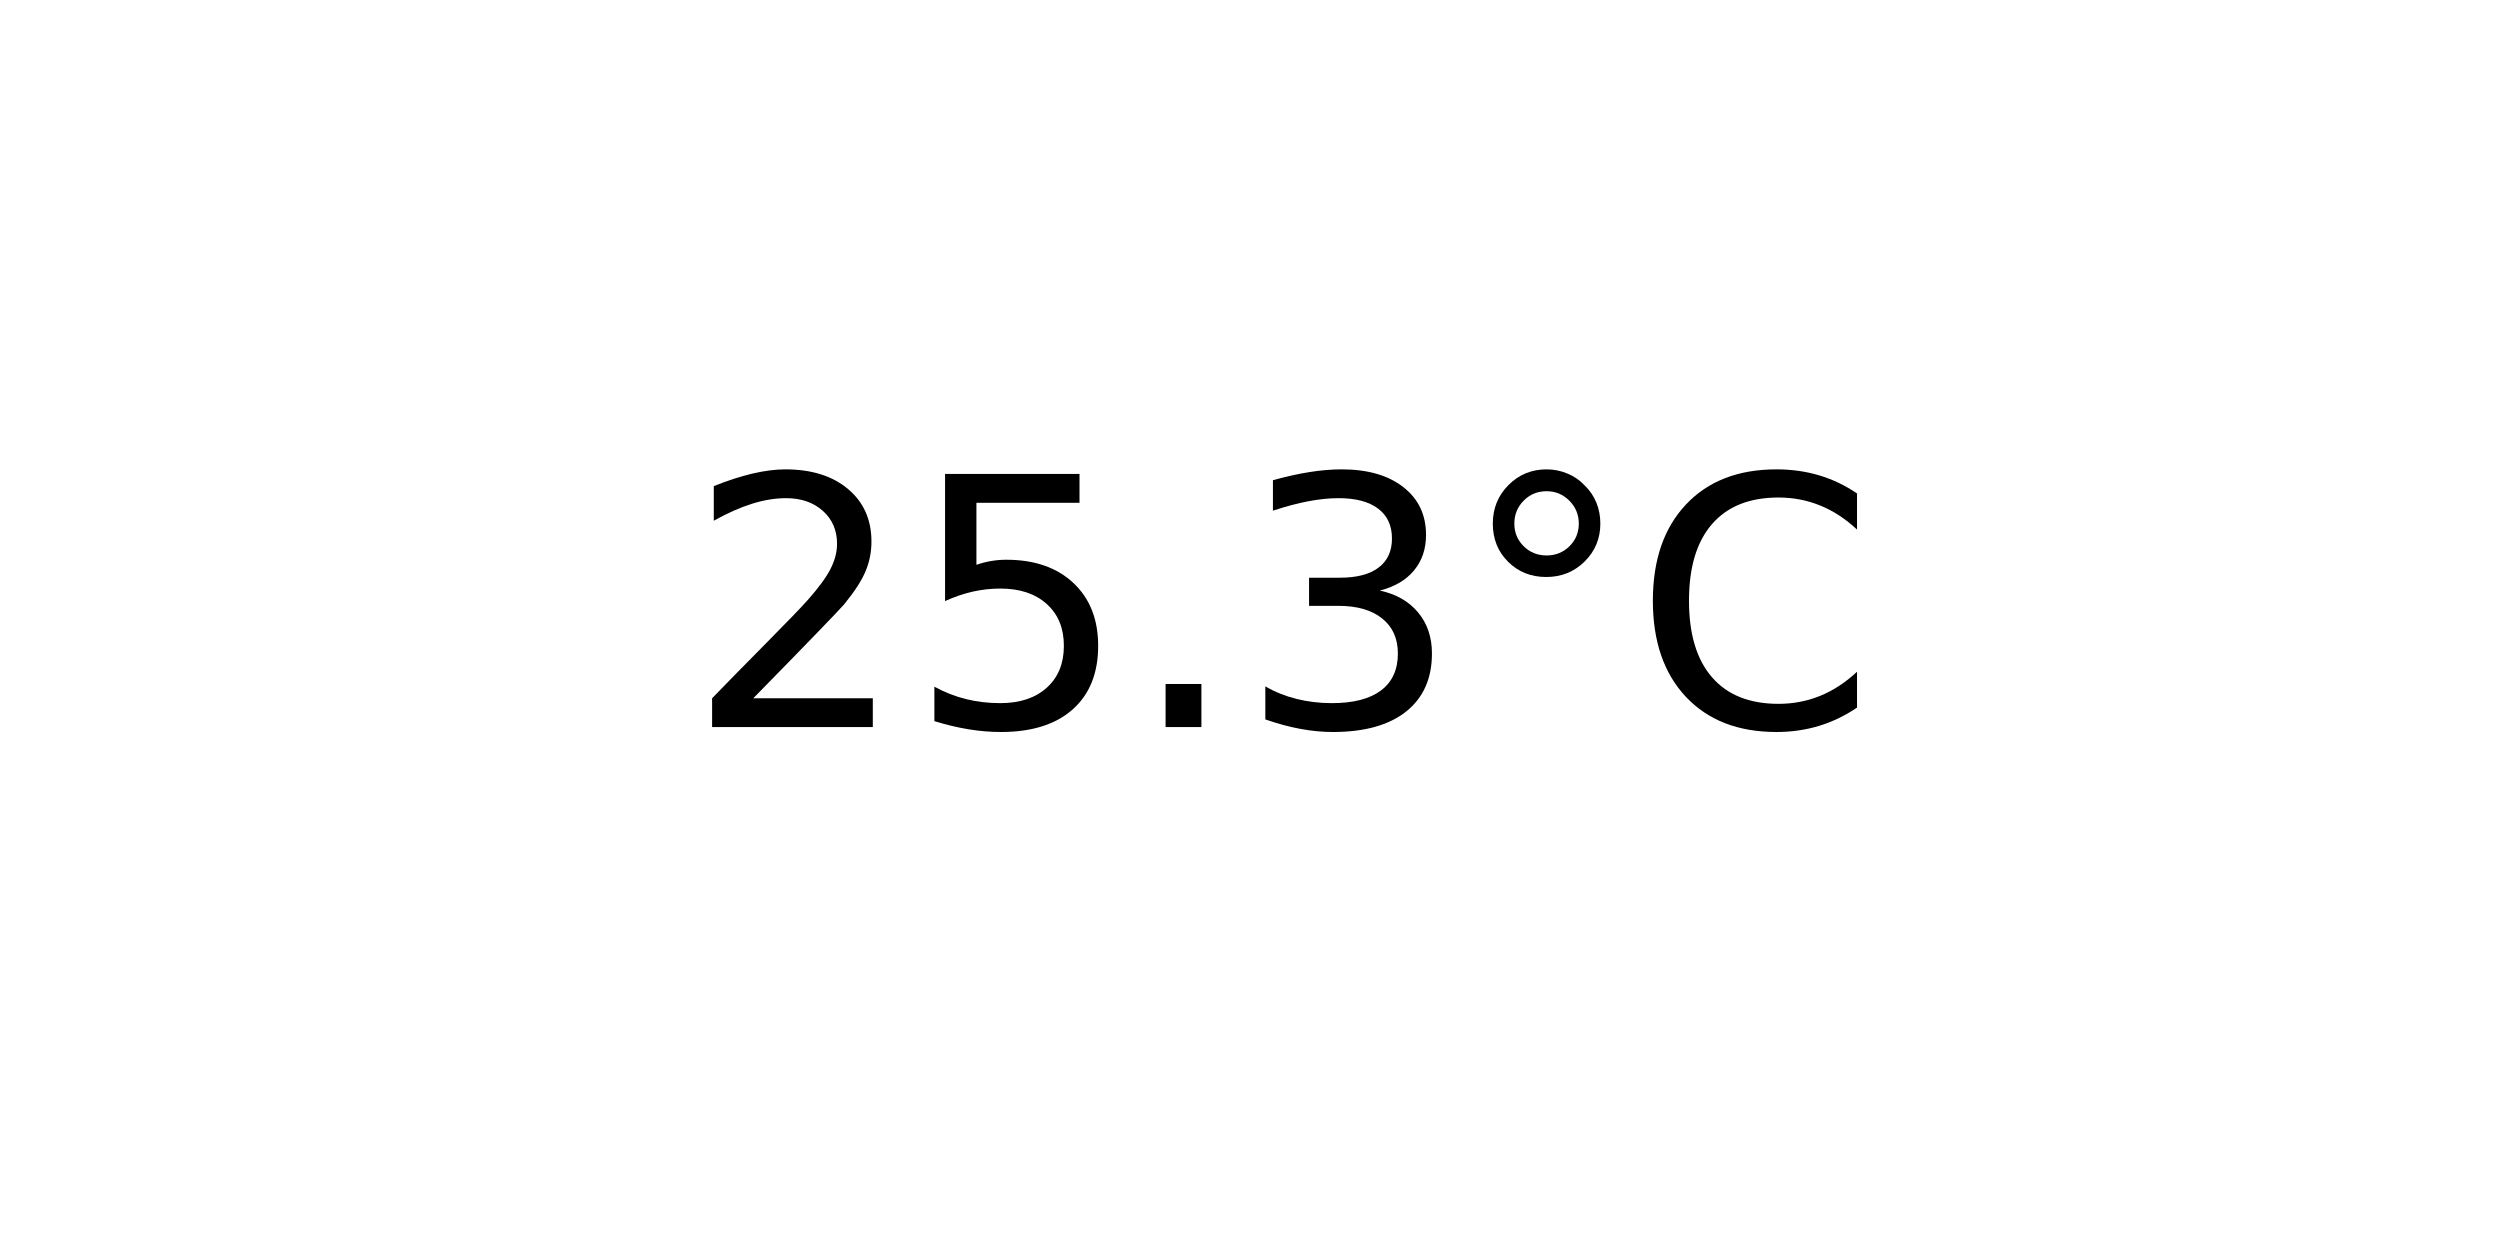
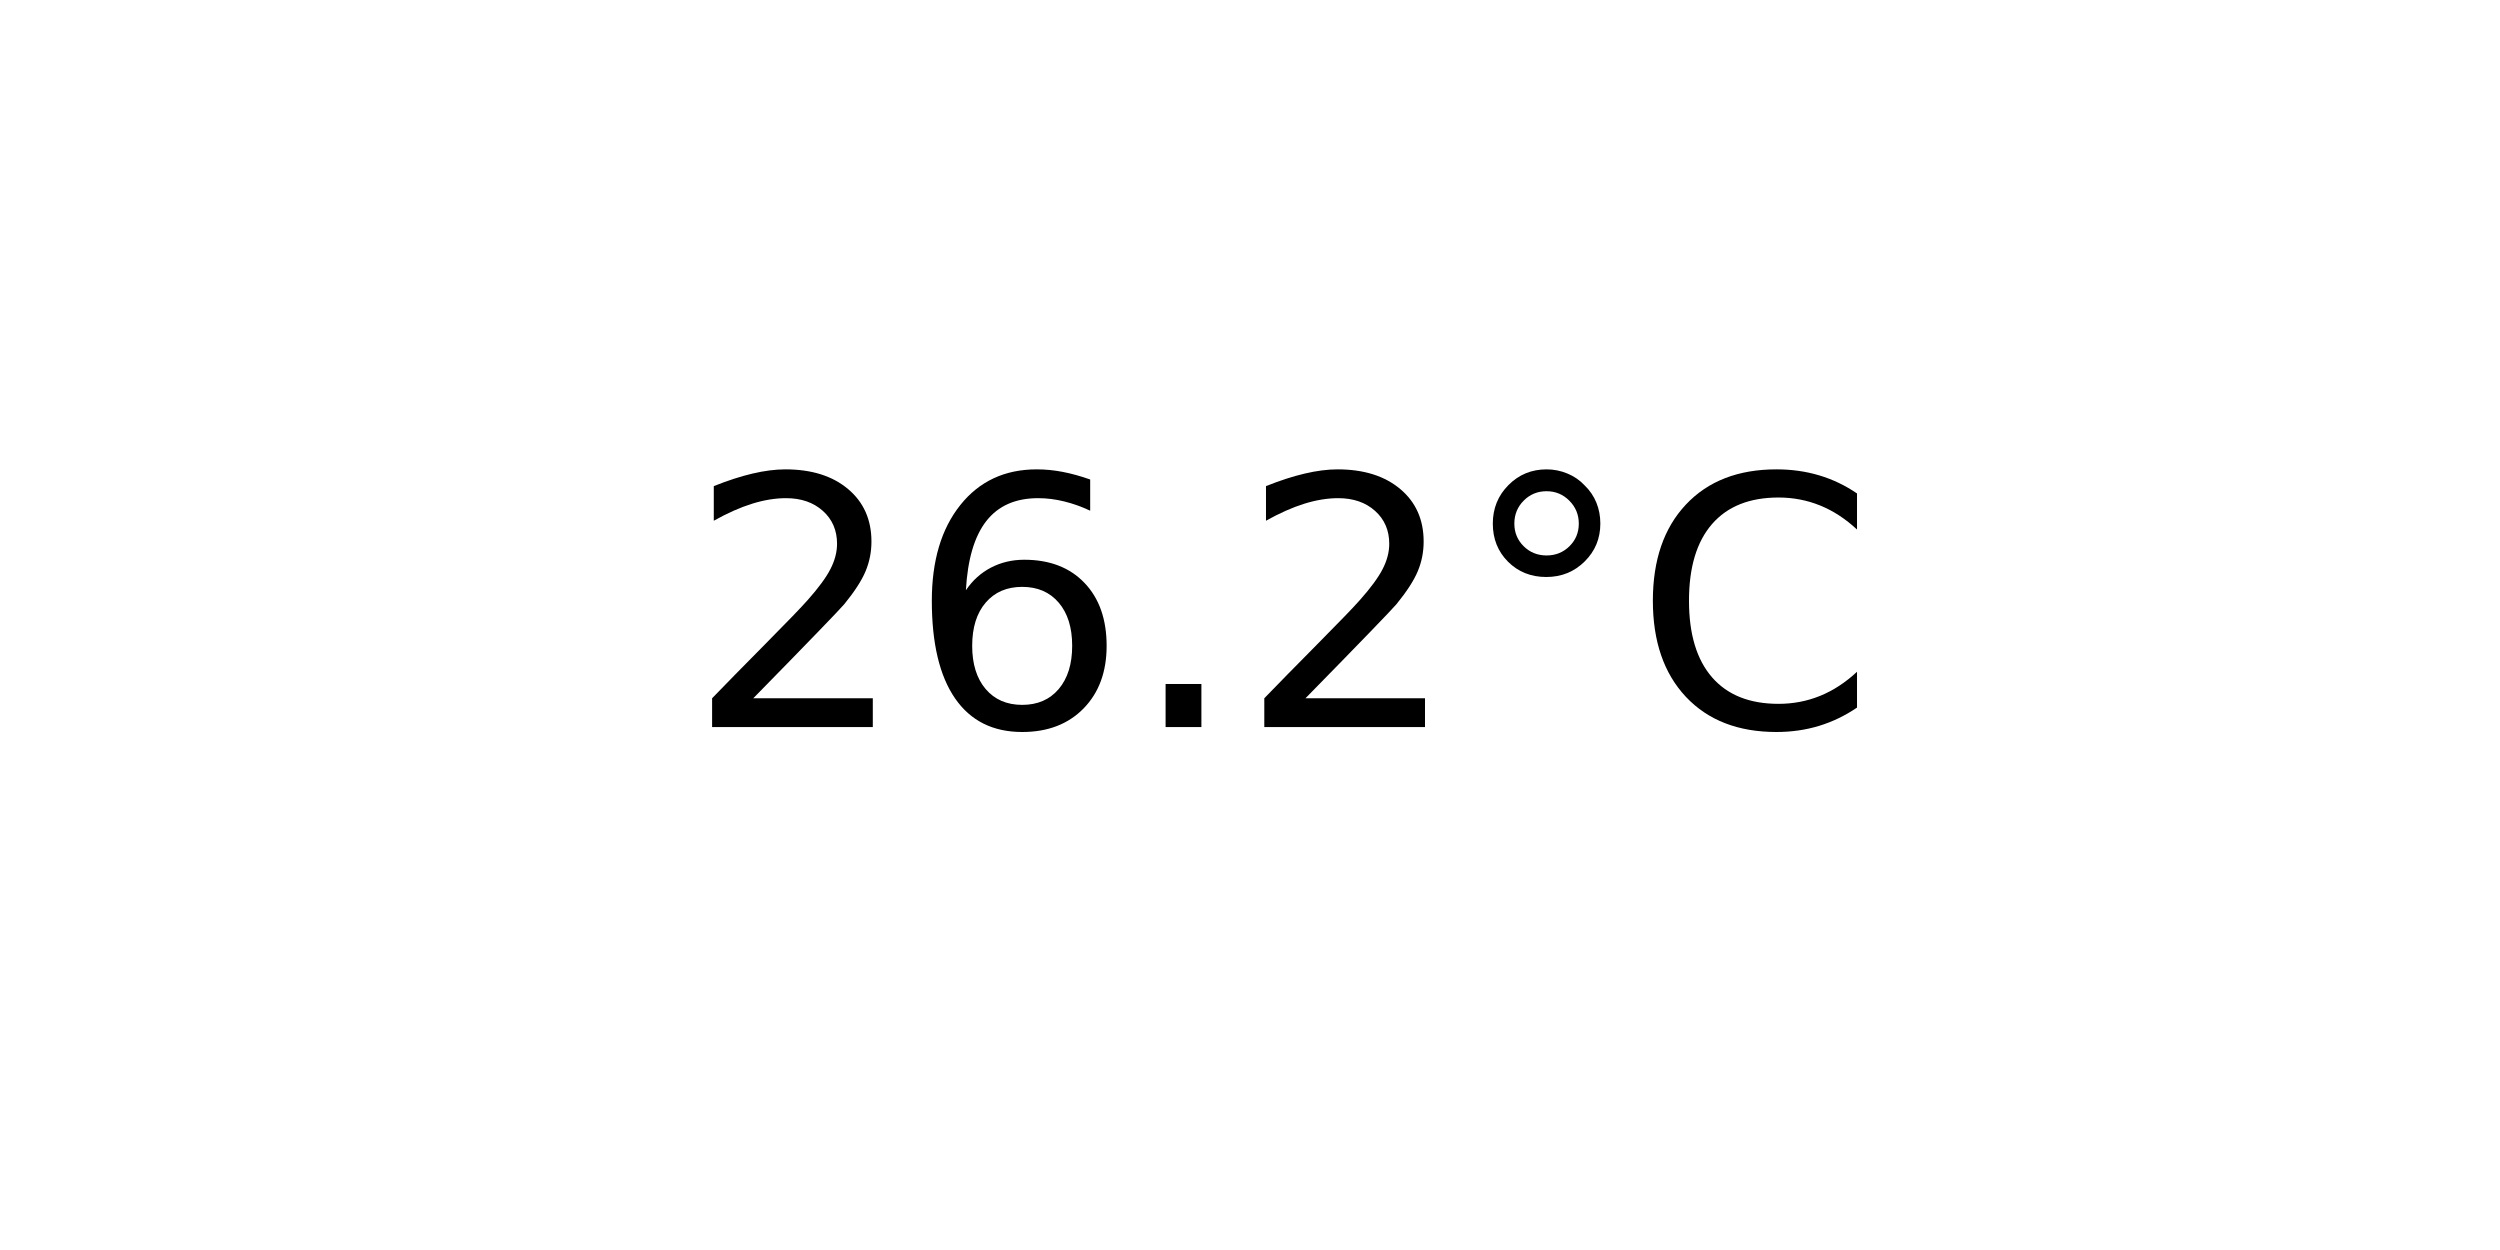
<svg xmlns="http://www.w3.org/2000/svg" xmlns:xlink="http://www.w3.org/1999/xlink" width="72pt" height="36pt" viewBox="0 0 72 36" version="1.1">
  <defs>
    <style type="text/css">*{stroke-linejoin: round; stroke-linecap: butt}</style>
  </defs>
  <g id="figure_1">
    <g id="axes_1">
      <g id="text_1">
        <g transform="translate(19.77578 20.93937) scale(0.1 -0.1)">
          <defs>
            <path id="DejaVuSans-32" d="M 1228 531  L 3431 531  L 3431 0  L 469 0  L 469 531  Q 828 903 1448 1529  Q 2069 2156 2228 2338  Q 2531 2678 2651 2914  Q 2772 3150 2772 3378  Q 2772 3750 2511 3984  Q 2250 4219 1831 4219  Q 1534 4219 1204 4116  Q 875 4013 500 3803  L 500 4441  Q 881 4594 1212 4672  Q 1544 4750 1819 4750  Q 2544 4750 2975 4387  Q 3406 4025 3406 3419  Q 3406 3131 3298 2873  Q 3191 2616 2906 2266  Q 2828 2175 2409 1742  Q 1991 1309 1228 531  z " transform="scale(0.015625)" />
-             <path id="DejaVuSans-35" d="M 691 4666  L 3169 4666  L 3169 4134  L 1269 4134  L 1269 2991  Q 1406 3038 1543 3061  Q 1681 3084 1819 3084  Q 2600 3084 3056 2656  Q 3513 2228 3513 1497  Q 3513 744 3044 326  Q 2575 -91 1722 -91  Q 1428 -91 1123 -41  Q 819 9 494 109  L 494 744  Q 775 591 1075 516  Q 1375 441 1709 441  Q 2250 441 2565 725  Q 2881 1009 2881 1497  Q 2881 1984 2565 2268  Q 2250 2553 1709 2553  Q 1456 2553 1204 2497  Q 953 2441 691 2322  L 691 4666  z " transform="scale(0.015625)" />
+             <path id="DejaVuSans-36" d="M 2113 2584  Q 1688 2584 1439 2293  Q 1191 2003 1191 1497  Q 1191 994 1439 701  Q 1688 409 2113 409  Q 2538 409 2786 701  Q 3034 994 3034 1497  Q 3034 2003 2786 2293  Q 2538 2584 2113 2584  z M 3366 4563  L 3366 3988  Q 3128 4100 2886 4159  Q 2644 4219 2406 4219  Q 1781 4219 1451 3797  Q 1122 3375 1075 2522  Q 1259 2794 1537 2939  Q 1816 3084 2150 3084  Q 2853 3084 3261 2657  Q 3669 2231 3669 1497  Q 3669 778 3244 343  Q 2819 -91 2113 -91  Q 1303 -91 875 529  Q 447 1150 447 2328  Q 447 3434 972 4092  Q 1497 4750 2381 4750  Q 2619 4750 2861 4703  Q 3103 4656 3366 4563  z " transform="scale(0.015625)" />
            <path id="DejaVuSans-2e" d="M 684 794  L 1344 794  L 1344 0  L 684 0  L 684 794  z " transform="scale(0.015625)" />
-             <path id="DejaVuSans-33" d="M 2597 2516  Q 3050 2419 3304 2112  Q 3559 1806 3559 1356  Q 3559 666 3084 287  Q 2609 -91 1734 -91  Q 1441 -91 1130 -33  Q 819 25 488 141  L 488 750  Q 750 597 1062 519  Q 1375 441 1716 441  Q 2309 441 2620 675  Q 2931 909 2931 1356  Q 2931 1769 2642 2001  Q 2353 2234 1838 2234  L 1294 2234  L 1294 2753  L 1863 2753  Q 2328 2753 2575 2939  Q 2822 3125 2822 3475  Q 2822 3834 2567 4026  Q 2313 4219 1838 4219  Q 1578 4219 1281 4162  Q 984 4106 628 3988  L 628 4550  Q 988 4650 1302 4700  Q 1616 4750 1894 4750  Q 2613 4750 3031 4423  Q 3450 4097 3450 3541  Q 3450 3153 3228 2886  Q 3006 2619 2597 2516  z " transform="scale(0.015625)" />
            <path id="DejaVuSans-b0" d="M 1600 4347  Q 1350 4347 1178 4173  Q 1006 4000 1006 3750  Q 1006 3503 1178 3333  Q 1350 3163 1600 3163  Q 1850 3163 2022 3333  Q 2194 3503 2194 3750  Q 2194 3997 2020 4172  Q 1847 4347 1600 4347  z M 1600 4750  Q 1800 4750 1984 4673  Q 2169 4597 2303 4453  Q 2447 4313 2519 4134  Q 2591 3956 2591 3750  Q 2591 3338 2302 3052  Q 2013 2766 1594 2766  Q 1172 2766 890 3047  Q 609 3328 609 3750  Q 609 4169 896 4459  Q 1184 4750 1600 4750  z " transform="scale(0.015625)" />
            <path id="DejaVuSans-43" d="M 4122 4306  L 4122 3641  Q 3803 3938 3442 4084  Q 3081 4231 2675 4231  Q 1875 4231 1450 3742  Q 1025 3253 1025 2328  Q 1025 1406 1450 917  Q 1875 428 2675 428  Q 3081 428 3442 575  Q 3803 722 4122 1019  L 4122 359  Q 3791 134 3420 21  Q 3050 -91 2638 -91  Q 1578 -91 968 557  Q 359 1206 359 2328  Q 359 3453 968 4101  Q 1578 4750 2638 4750  Q 3056 4750 3426 4639  Q 3797 4528 4122 4306  z " transform="scale(0.015625)" />
          </defs>
          <use xlink:href="#DejaVuSans-32" />
-           <use xlink:href="#DejaVuSans-35" x="63.623" />
+           <use xlink:href="#DejaVuSans-36" x="63.623" />
          <use xlink:href="#DejaVuSans-2e" x="127.246" />
-           <use xlink:href="#DejaVuSans-33" x="159.033" />
+           <use xlink:href="#DejaVuSans-32" x="159.033" />
          <use xlink:href="#DejaVuSans-b0" x="222.656" />
          <use xlink:href="#DejaVuSans-43" x="272.656" />
        </g>
      </g>
    </g>
  </g>
</svg>
